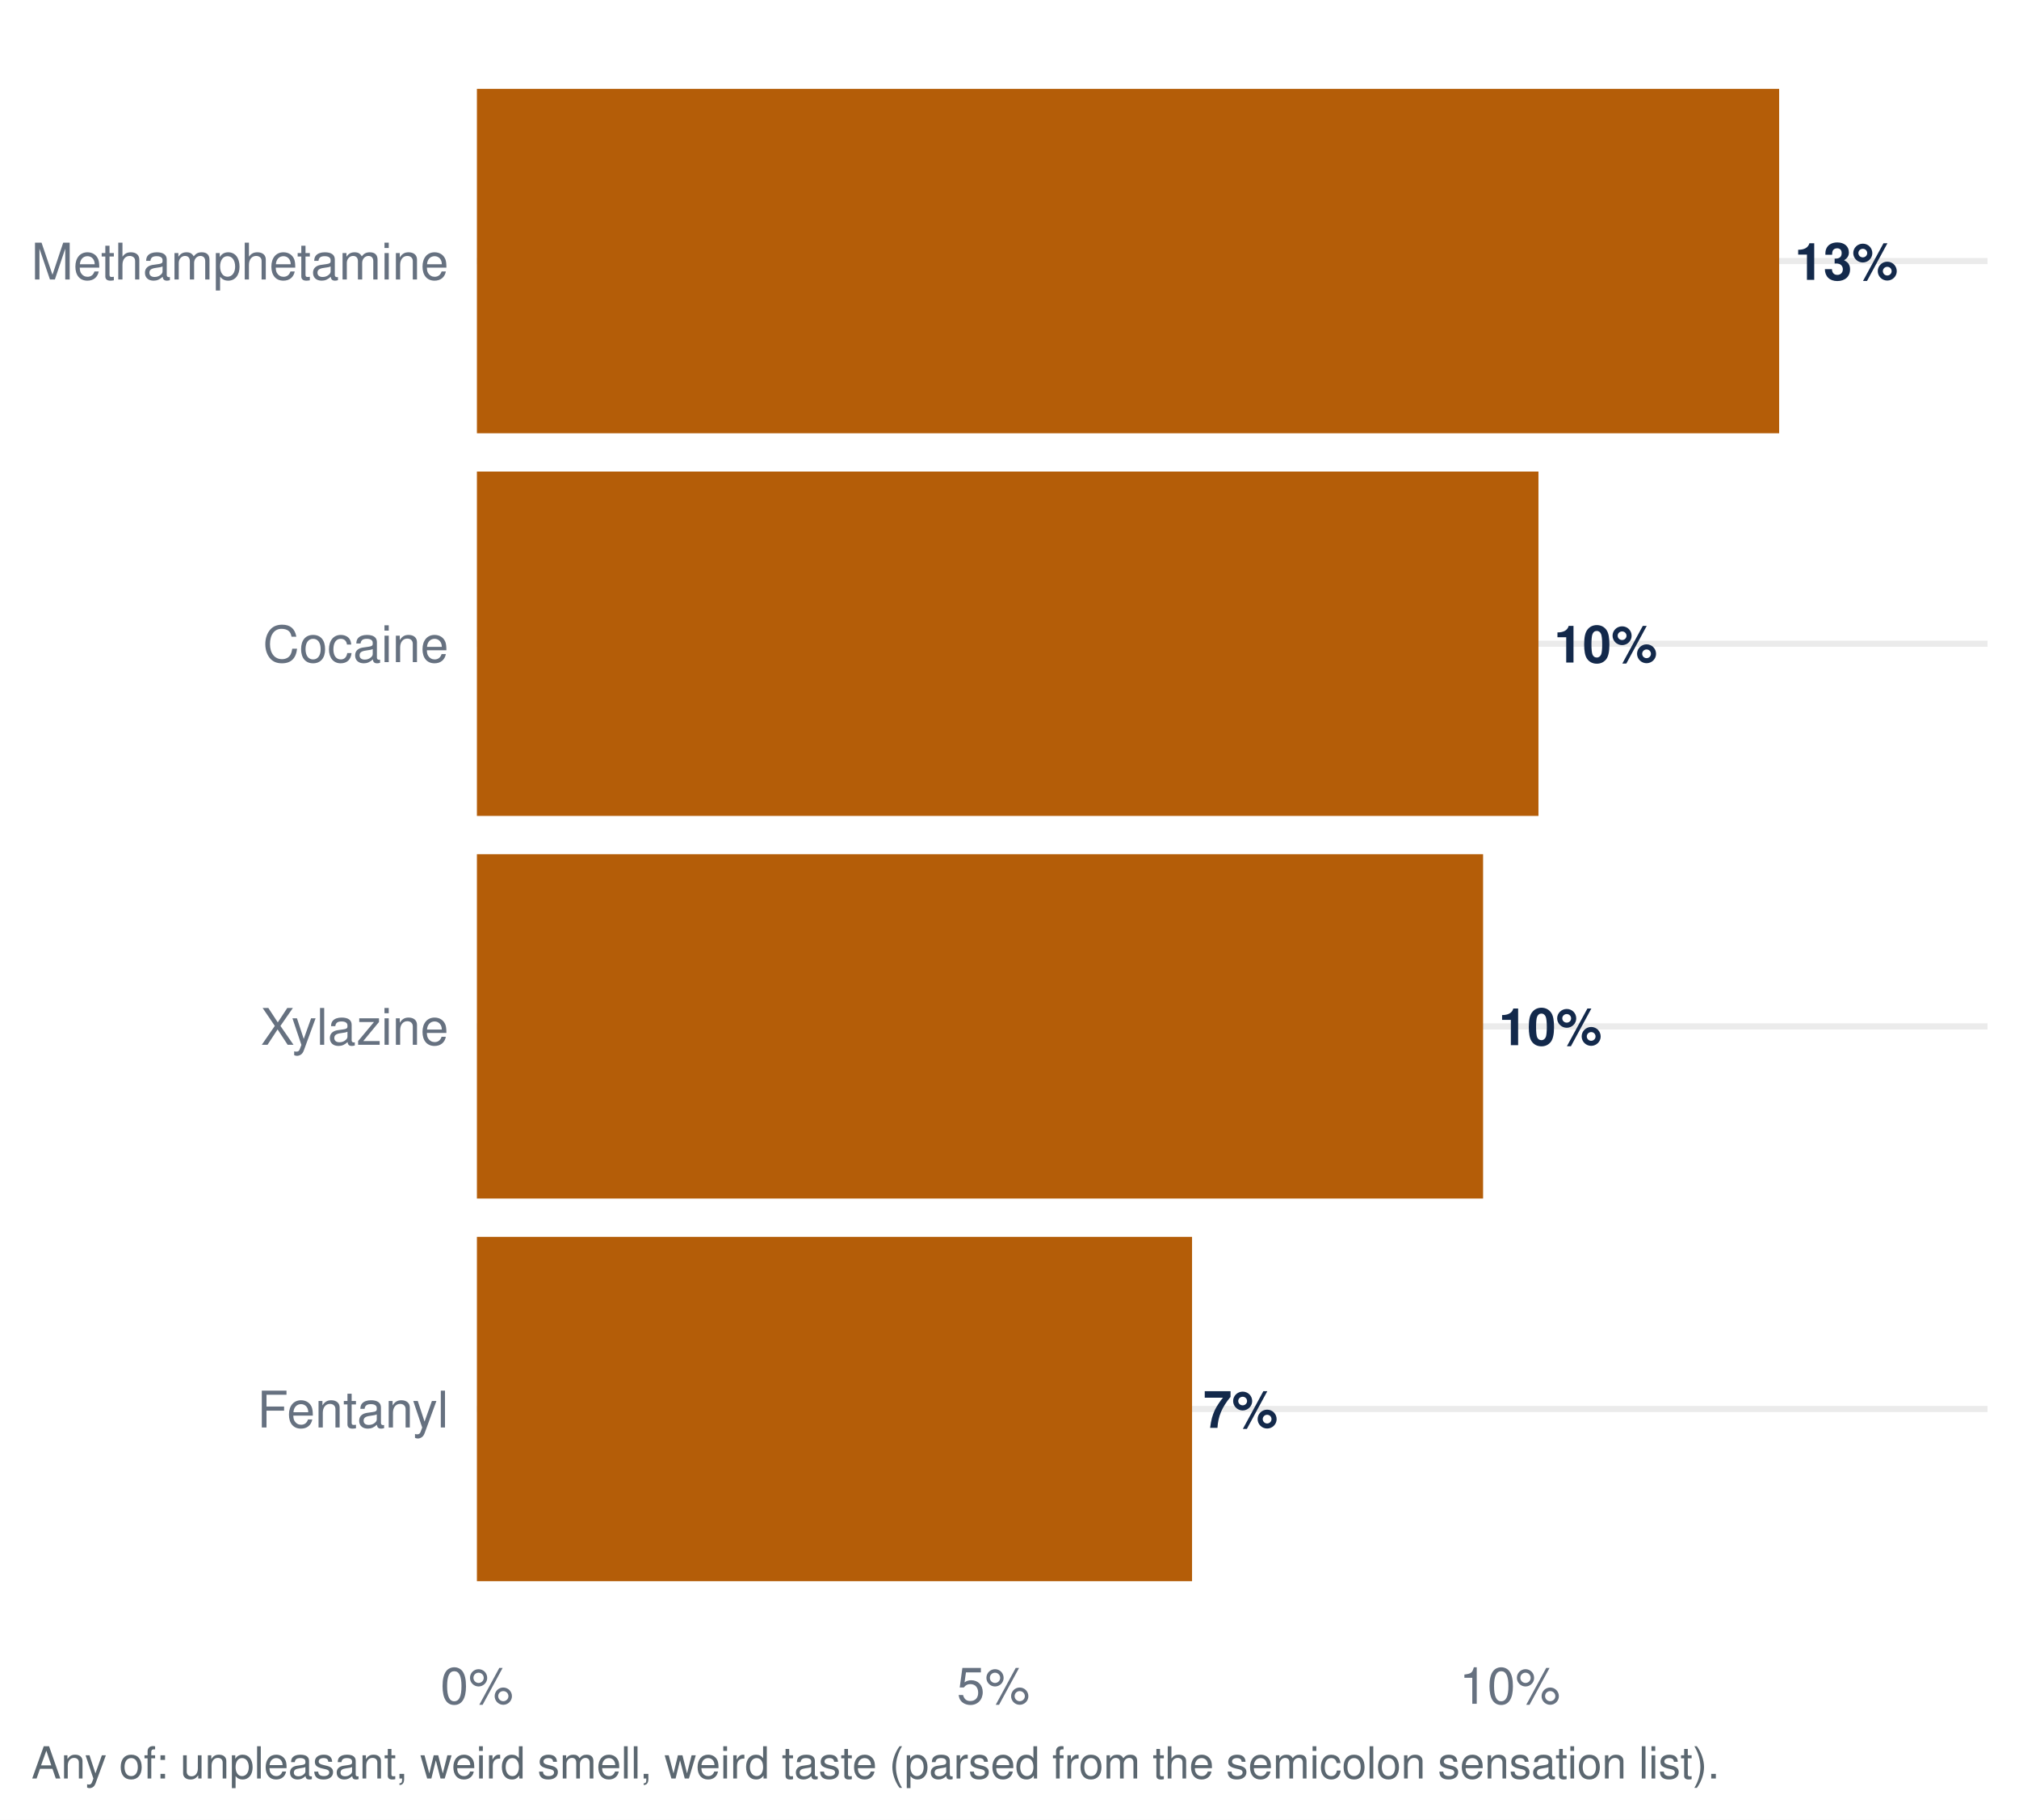
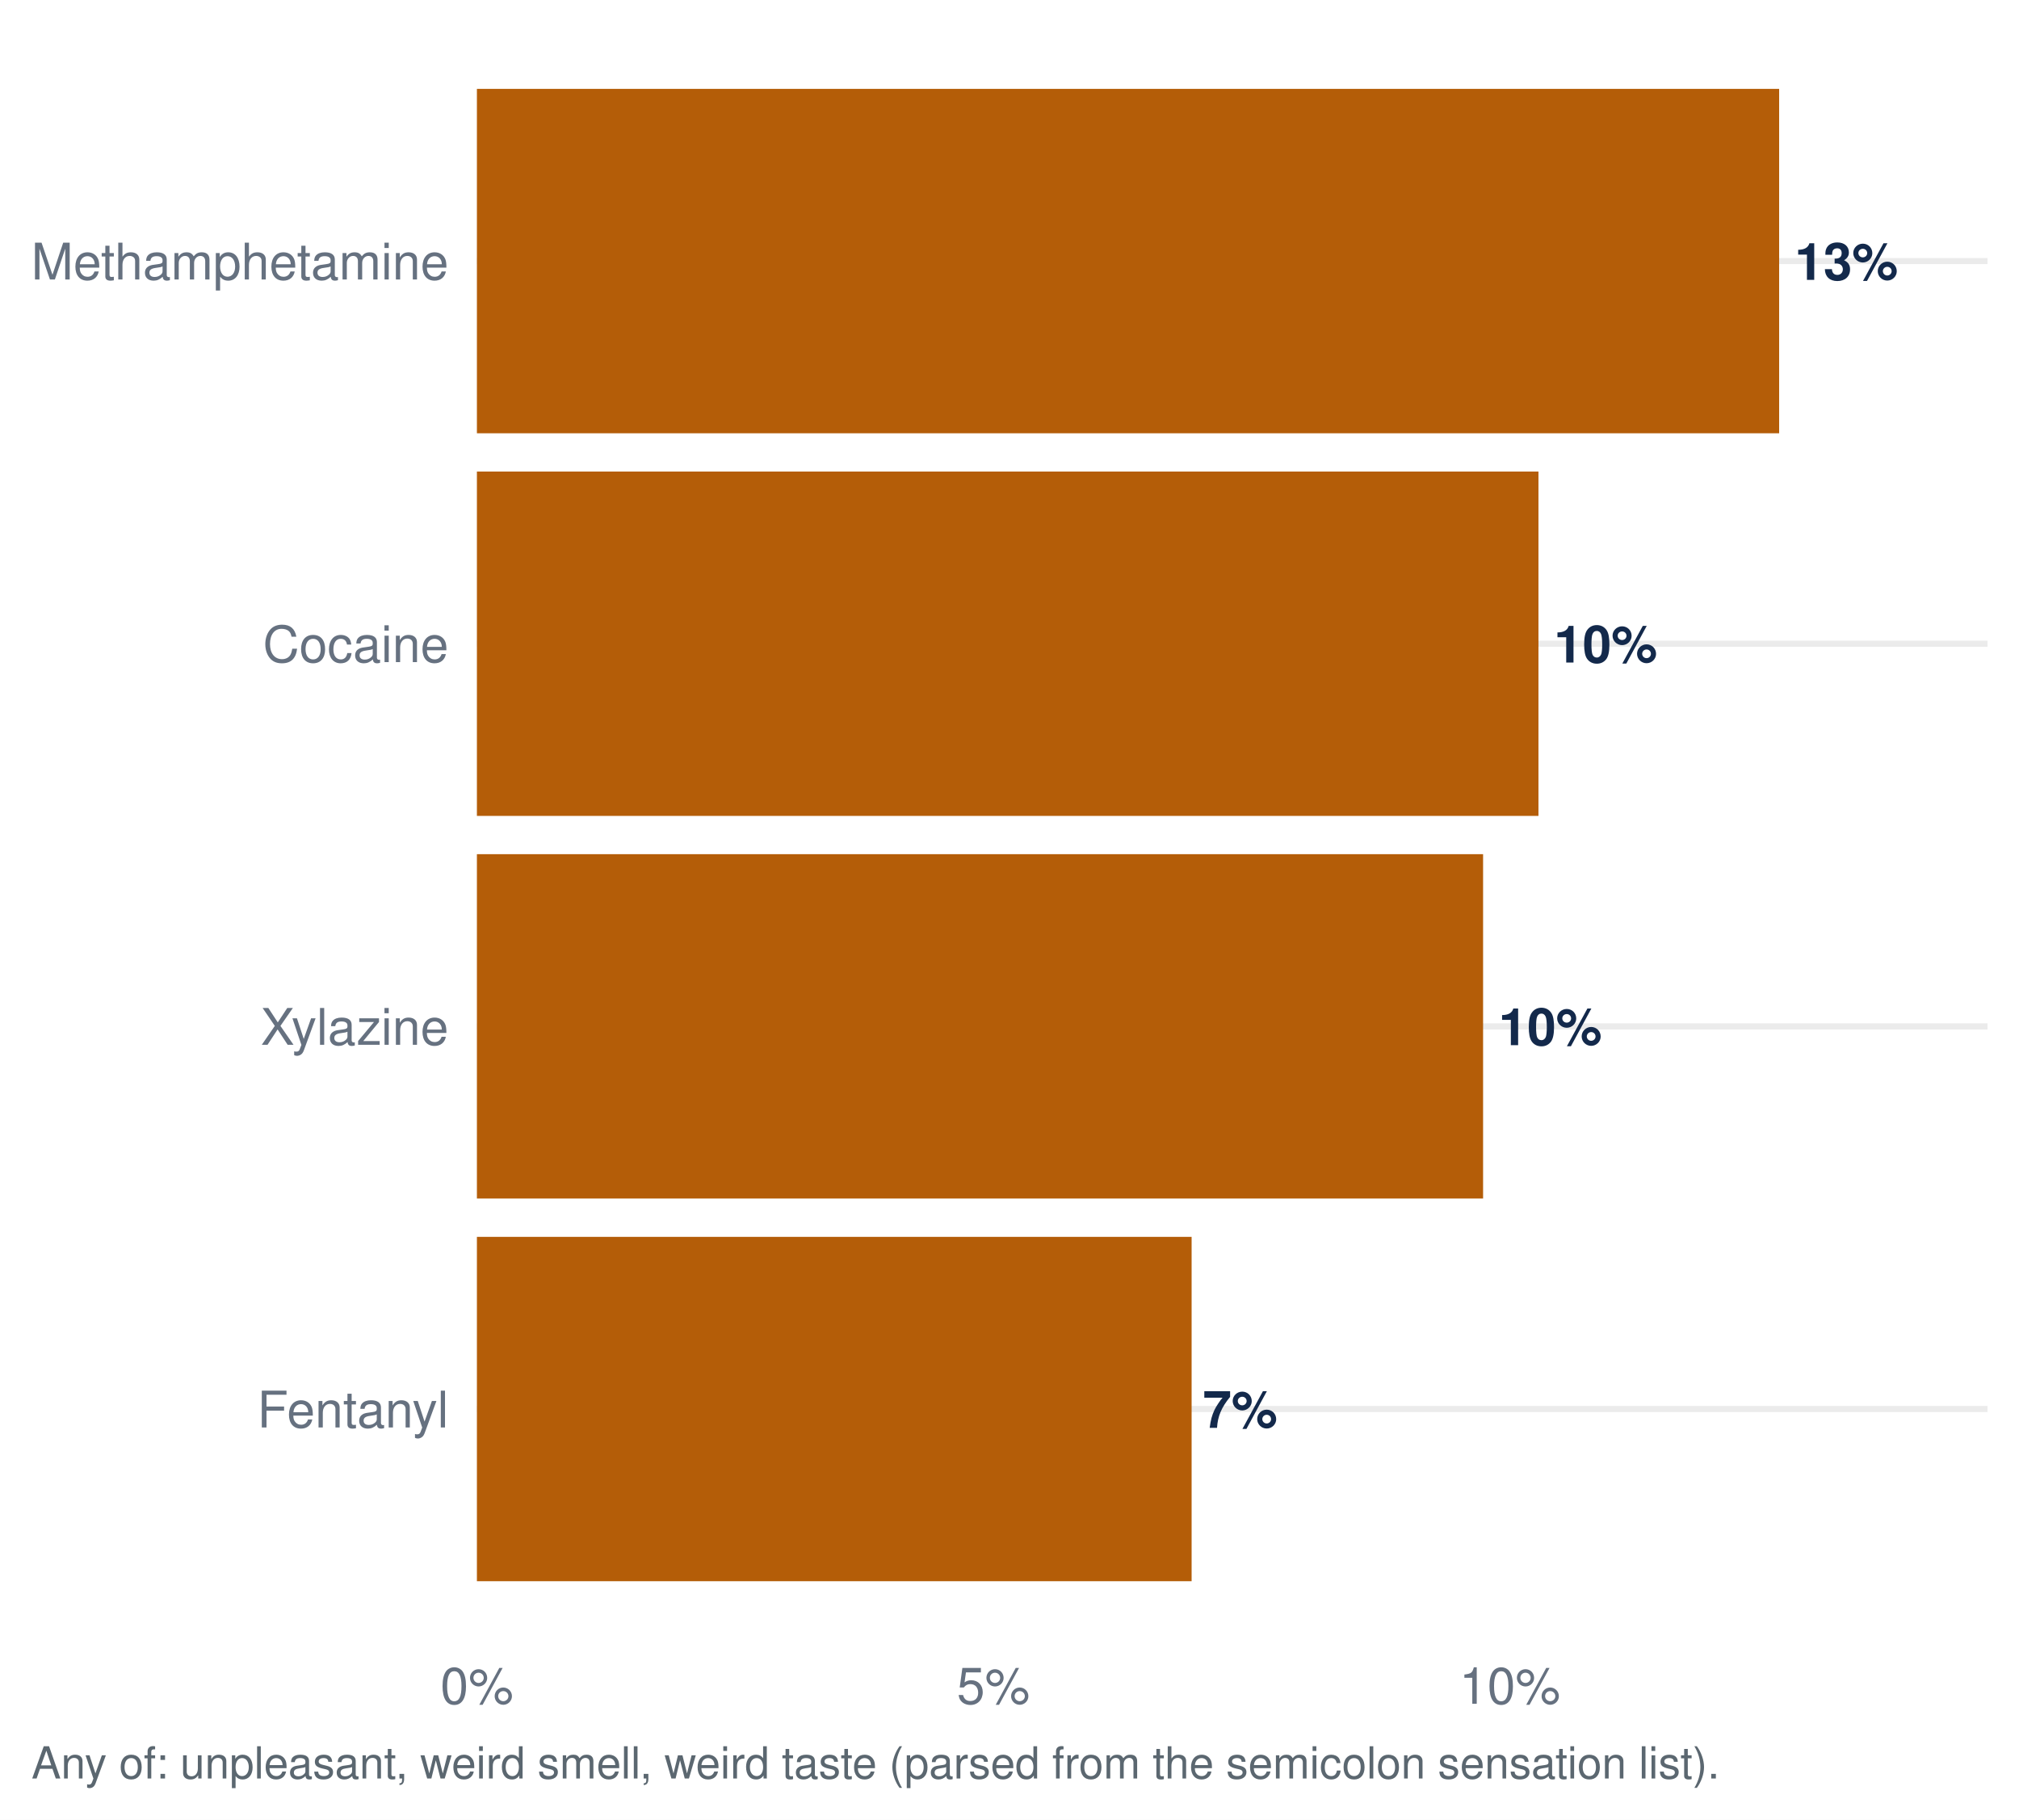
<svg xmlns="http://www.w3.org/2000/svg" width="511.20pt" height="460.80pt" viewBox="0 0 511.20 460.80">
  <g class="svglite">
    <defs>
      <style type="text/css">
    .svglite line, .svglite polyline, .svglite polygon, .svglite path, .svglite rect, .svglite circle {
      fill: none;
      stroke: #000000;
      stroke-linecap: round;
      stroke-linejoin: round;
      stroke-miterlimit: 10.00;
    }
    .svglite text {
      white-space: pre;
    }
    .svglite g.glyphgroup path {
      fill: inherit;
      stroke: none;
    }
  </style>
    </defs>
    <rect width="100%" height="100%" style="stroke: none; fill: #FFFFFF;" />
    <defs>
      <clipPath id="cpMC4wMHw1MTEuMjB8MC4wMHw0NjAuODA=">
        <rect x="0.00" y="0.00" width="511.20" height="460.80" />
      </clipPath>
    </defs>
    <g clip-path="url(#cpMC4wMHw1MTEuMjB8MC4wMHw0NjAuODA=)">
      <rect x="0.00" y="-0" width="511.20" height="460.80" style="stroke-width: 1.55; stroke: none; fill: #FFFFFF;" />
    </g>
    <defs>
      <clipPath id="cpMTIwLjc1fDUwMy4yM3w3Ljk3fDQxNC45Ng==">
        <rect x="120.75" y="7.97" width="382.48" height="406.99" />
      </clipPath>
    </defs>
    <g clip-path="url(#cpMTIwLjc1fDUwMy4yM3w3Ljk3fDQxNC45Ng==)">
      <polyline points="120.75,356.82 503.23,356.82 " style="stroke-width: 1.55; stroke: #EBEBEB; stroke-linecap: butt;" />
      <polyline points="120.75,259.92 503.23,259.92 " style="stroke-width: 1.55; stroke: #EBEBEB; stroke-linecap: butt;" />
      <polyline points="120.75,163.02 503.23,163.02 " style="stroke-width: 1.55; stroke: #EBEBEB; stroke-linecap: butt;" />
      <polyline points="120.75,66.11 503.23,66.11 " style="stroke-width: 1.55; stroke: #EBEBEB; stroke-linecap: butt;" />
-       <rect x="120.75" y="313.22" width="181.07" height="87.21" style="stroke-width: 1.55; stroke: none; stroke-linecap: butt; stroke-linejoin: miter; fill: #B45D08;" />
+       <rect x="120.75" y="313.22" width="180.96" height="87.21" style="stroke-width: 1.55; stroke: none; stroke-linecap: butt; stroke-linejoin: miter; fill: #B45D08;" />
      <rect x="120.75" y="216.31" width="254.76" height="87.21" style="stroke-width: 1.55; stroke: none; stroke-linecap: butt; stroke-linejoin: miter; fill: #B45D08;" />
      <rect x="120.75" y="22.51" width="329.72" height="87.21" style="stroke-width: 1.55; stroke: none; stroke-linecap: butt; stroke-linejoin: miter; fill: #B45D08;" />
      <rect x="120.75" y="119.41" width="268.78" height="87.21" style="stroke-width: 1.55; stroke: none; stroke-linecap: butt; stroke-linejoin: miter; fill: #B45D08;" />
-       <text x="304.66" y="361.59" style="font-size: 13.09px; font-weight: bold;fill: #13294B; font-family: &quot;Nimbus Sans&quot;;" textLength="18.89px" lengthAdjust="spacingAndGlyphs">7%</text>
+       <text x="304.55" y="361.59" style="font-size: 13.09px; font-weight: bold;fill: #13294B; font-family: &quot;Nimbus Sans&quot;;" textLength="18.89px" lengthAdjust="spacingAndGlyphs">7%</text>
      <text x="379.43" y="264.68" style="font-size: 13.09px; font-weight: bold;fill: #13294B; font-family: &quot;Nimbus Sans&quot;;" textLength="26.16px" lengthAdjust="spacingAndGlyphs">10%</text>
      <text x="454.40" y="70.88" style="font-size: 13.09px; font-weight: bold;fill: #13294B; font-family: &quot;Nimbus Sans&quot;;" textLength="26.16px" lengthAdjust="spacingAndGlyphs">13%</text>
      <text x="393.45" y="167.78" style="font-size: 13.09px; font-weight: bold;fill: #13294B; font-family: &quot;Nimbus Sans&quot;;" textLength="26.16px" lengthAdjust="spacingAndGlyphs">10%</text>
    </g>
    <g clip-path="url(#cpMC4wMHw1MTEuMjB8MC4wMHw0NjAuODA=)">
      <text x="113.58" y="361.49" text-anchor="end" style="font-size: 12.80px;fill: #667180; font-family: &quot;Nimbus Sans&quot;;" textLength="48.42px" lengthAdjust="spacingAndGlyphs">Fentanyl</text>
      <text x="113.58" y="264.58" text-anchor="end" style="font-size: 12.80px;fill: #667180; font-family: &quot;Nimbus Sans&quot;;" textLength="47.56px" lengthAdjust="spacingAndGlyphs">Xylazine</text>
      <text x="113.58" y="167.68" text-anchor="end" style="font-size: 12.80px;fill: #667180; font-family: &quot;Nimbus Sans&quot;;" textLength="46.98px" lengthAdjust="spacingAndGlyphs">Cocaine</text>
      <text x="113.58" y="70.78" text-anchor="end" style="font-size: 12.80px;fill: #667180; font-family: &quot;Nimbus Sans&quot;;" textLength="105.61px" lengthAdjust="spacingAndGlyphs">Methamphetamine</text>
      <text x="120.75" y="431.47" text-anchor="middle" style="font-size: 12.80px;fill: #667180; font-family: &quot;Nimbus Sans&quot;;" textLength="18.48px" lengthAdjust="spacingAndGlyphs">0%</text>
      <text x="251.51" y="431.47" text-anchor="middle" style="font-size: 12.80px;fill: #667180; font-family: &quot;Nimbus Sans&quot;;" textLength="18.48px" lengthAdjust="spacingAndGlyphs">5%</text>
      <text x="382.27" y="431.47" text-anchor="middle" style="font-size: 12.80px;fill: #667180; font-family: &quot;Nimbus Sans&quot;;" textLength="25.59px" lengthAdjust="spacingAndGlyphs">10%</text>
      <text x="7.97" y="450.39" style="font-size: 11.20px;fill: #5B6770; font-family: &quot;Nimbus Sans&quot;;" textLength="426.89px" lengthAdjust="spacingAndGlyphs">Any of: unpleasant, weird smell, weird taste (parsed from the semicolon sensation list).</text>
    </g>
  </g>
</svg>
